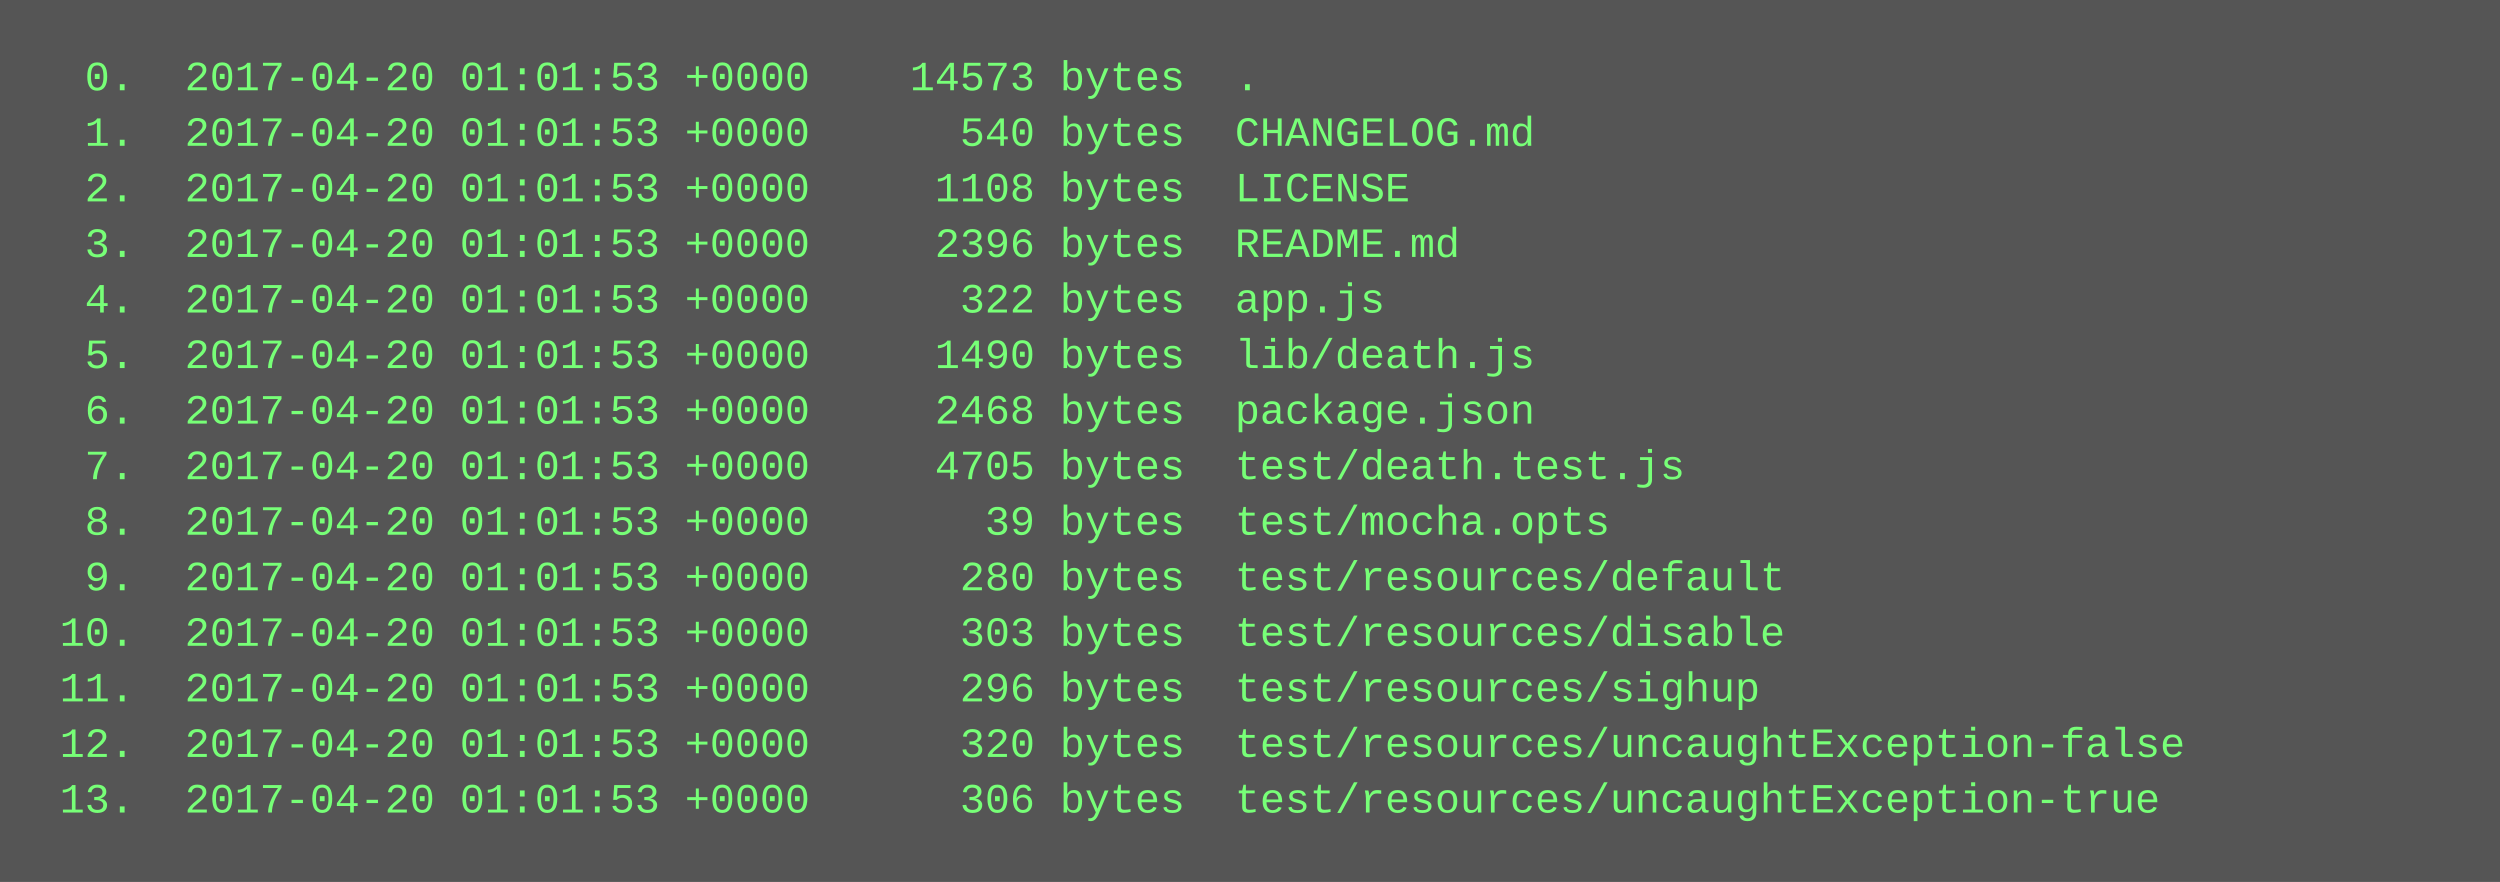
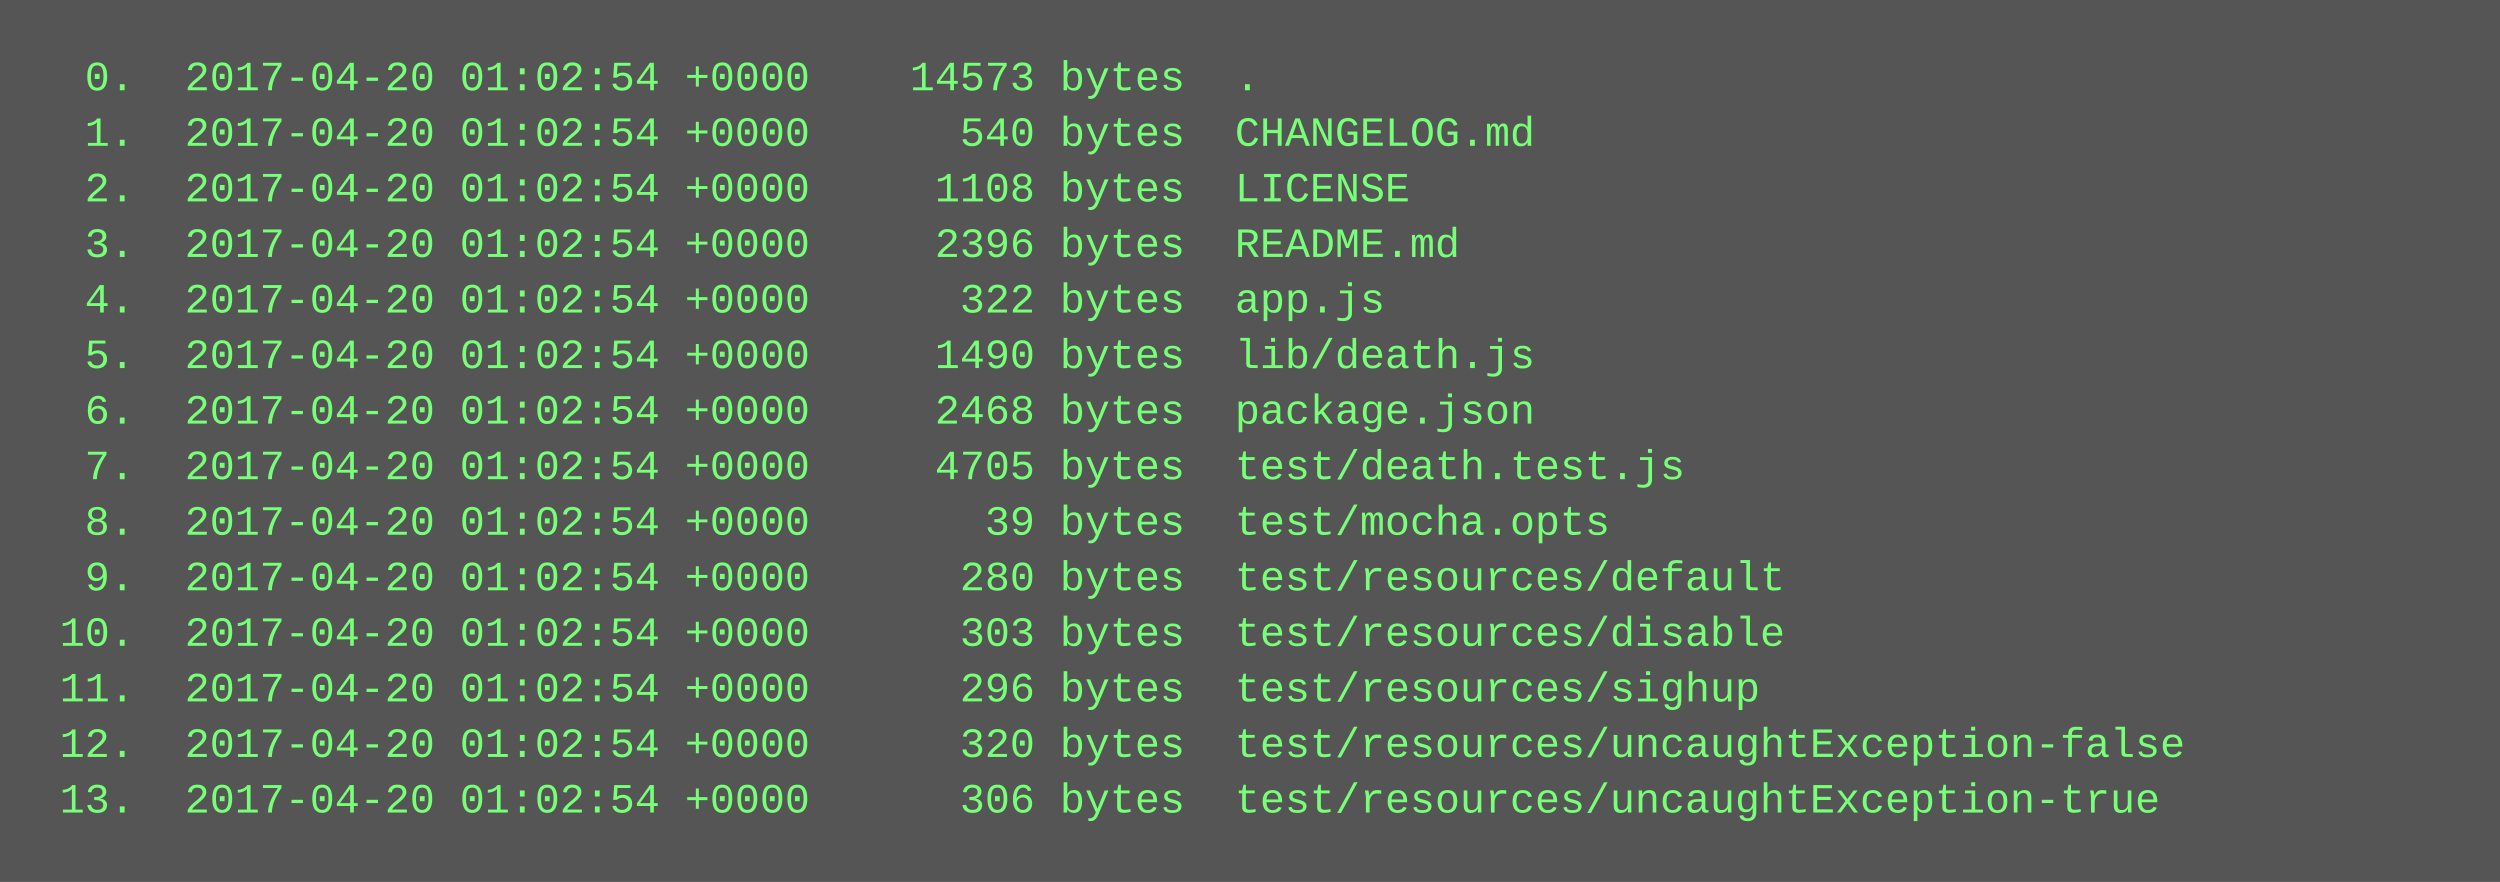
<svg xmlns="http://www.w3.org/2000/svg" height="254" width="720">
  <rect height="254" fill="#555" width="720" />
  <text fill="#7f7" font-family="Courier New" font-size="12" xml:space="preserve">
-     <tspan x="10" y="26">  0.  2017-04-20 01:01:53 +0000    14573 bytes  .</tspan>
-     <tspan x="10" y="42">  1.  2017-04-20 01:01:53 +0000      540 bytes  CHANGELOG.md</tspan>
-     <tspan x="10" y="58">  2.  2017-04-20 01:01:53 +0000     1108 bytes  LICENSE</tspan>
-     <tspan x="10" y="74">  3.  2017-04-20 01:01:53 +0000     2396 bytes  README.md</tspan>
-     <tspan x="10" y="90">  4.  2017-04-20 01:01:53 +0000      322 bytes  app.js</tspan>
-     <tspan x="10" y="106">  5.  2017-04-20 01:01:53 +0000     1490 bytes  lib/death.js</tspan>
-     <tspan x="10" y="122">  6.  2017-04-20 01:01:53 +0000     2468 bytes  package.json</tspan>
-     <tspan x="10" y="138">  7.  2017-04-20 01:01:53 +0000     4705 bytes  test/death.test.js</tspan>
-     <tspan x="10" y="154">  8.  2017-04-20 01:01:53 +0000       39 bytes  test/mocha.opts</tspan>
-     <tspan x="10" y="170">  9.  2017-04-20 01:01:53 +0000      280 bytes  test/resources/default</tspan>
-     <tspan x="10" y="186"> 10.  2017-04-20 01:01:53 +0000      303 bytes  test/resources/disable</tspan>
-     <tspan x="10" y="202"> 11.  2017-04-20 01:01:53 +0000      296 bytes  test/resources/sighup</tspan>
-     <tspan x="10" y="218"> 12.  2017-04-20 01:01:53 +0000      320 bytes  test/resources/uncaughtException-false</tspan>
-     <tspan x="10" y="234"> 13.  2017-04-20 01:01:53 +0000      306 bytes  test/resources/uncaughtException-true</tspan>
+     <tspan x="10" y="26">  0.  2017-04-20 01:02:54 +0000    14573 bytes  .</tspan>
+     <tspan x="10" y="42">  1.  2017-04-20 01:02:54 +0000      540 bytes  CHANGELOG.md</tspan>
+     <tspan x="10" y="58">  2.  2017-04-20 01:02:54 +0000     1108 bytes  LICENSE</tspan>
+     <tspan x="10" y="74">  3.  2017-04-20 01:02:54 +0000     2396 bytes  README.md</tspan>
+     <tspan x="10" y="90">  4.  2017-04-20 01:02:54 +0000      322 bytes  app.js</tspan>
+     <tspan x="10" y="106">  5.  2017-04-20 01:02:54 +0000     1490 bytes  lib/death.js</tspan>
+     <tspan x="10" y="122">  6.  2017-04-20 01:02:54 +0000     2468 bytes  package.json</tspan>
+     <tspan x="10" y="138">  7.  2017-04-20 01:02:54 +0000     4705 bytes  test/death.test.js</tspan>
+     <tspan x="10" y="154">  8.  2017-04-20 01:02:54 +0000       39 bytes  test/mocha.opts</tspan>
+     <tspan x="10" y="170">  9.  2017-04-20 01:02:54 +0000      280 bytes  test/resources/default</tspan>
+     <tspan x="10" y="186"> 10.  2017-04-20 01:02:54 +0000      303 bytes  test/resources/disable</tspan>
+     <tspan x="10" y="202"> 11.  2017-04-20 01:02:54 +0000      296 bytes  test/resources/sighup</tspan>
+     <tspan x="10" y="218"> 12.  2017-04-20 01:02:54 +0000      320 bytes  test/resources/uncaughtException-false</tspan>
+     <tspan x="10" y="234"> 13.  2017-04-20 01:02:54 +0000      306 bytes  test/resources/uncaughtException-true</tspan>
  </text>
</svg>
